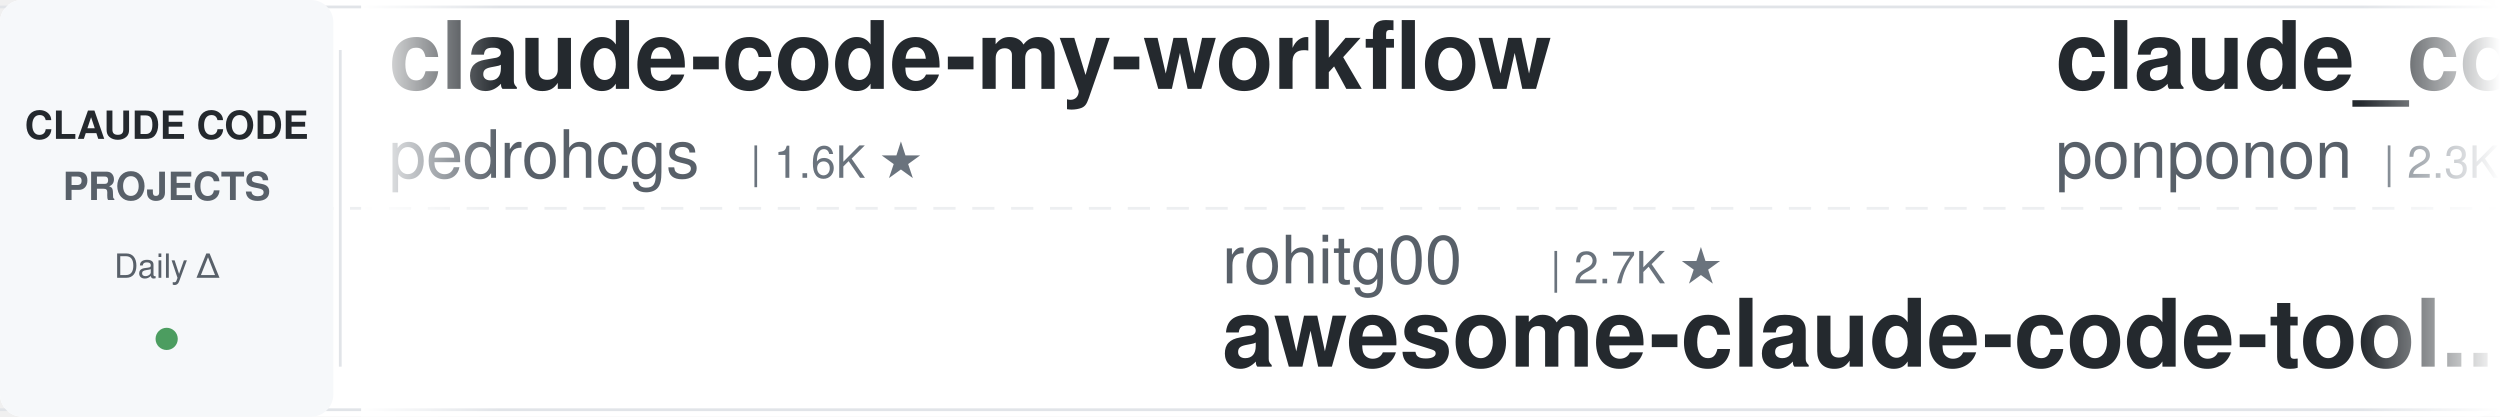
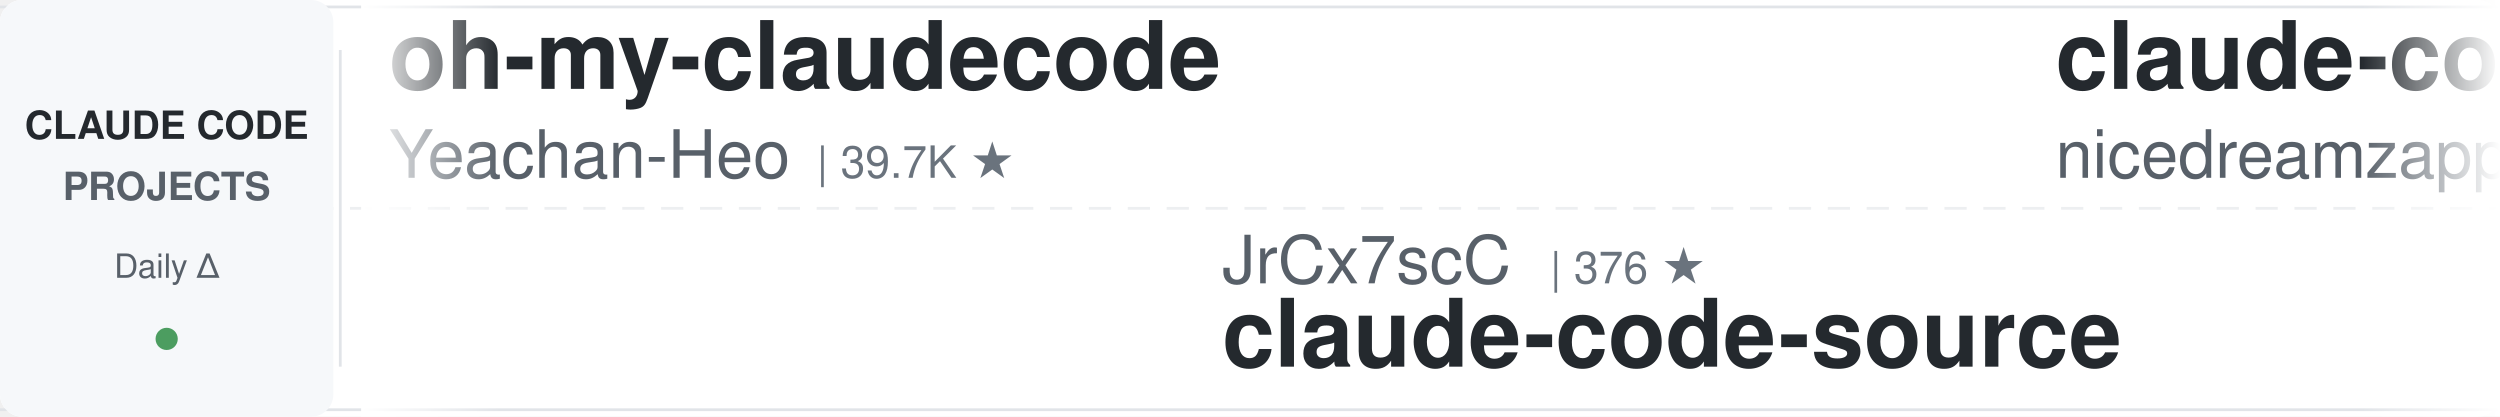
<svg xmlns="http://www.w3.org/2000/svg" width="900" height="150">
  <defs>
    <linearGradient id="leftFade" x1="0%" y1="0%" x2="100%" y2="0%">
      <stop offset="0%" style="stop-color:#ffffff;stop-opacity:1" />
      <stop offset="100%" style="stop-color:#ffffff;stop-opacity:0" />
    </linearGradient>
    <linearGradient id="rightFade" x1="0%" y1="0%" x2="100%" y2="0%">
      <stop offset="0%" style="stop-color:#ffffff;stop-opacity:0" />
      <stop offset="100%" style="stop-color:#ffffff;stop-opacity:1" />
    </linearGradient>
  </defs>
  <rect width="900" height="150" fill="#ffffff" rx="8" />
  <rect x="0" y="2" width="900" height="1" fill="#e1e4e8" />
  <rect x="0" y="147" width="900" height="1" fill="#e1e4e8" />
  <line x1="0" y1="75" x2="900" y2="75" stroke="#e1e4e8" stroke-width="1" stroke-dasharray="8 6" opacity="0.6" />
  <rect x="0" y="0" width="120" height="150" fill="#f6f8fa" rx="8" />
  <text x="60" y="50" font-family="-apple-system, BlinkMacSystemFont, 'Segoe UI', Helvetica, Arial, sans-serif" font-size="14" font-weight="600" fill="#24292e" text-anchor="middle">CLAUDE CODE</text>
  <text x="60" y="72" font-family="-apple-system, BlinkMacSystemFont, 'Segoe UI', Helvetica, Arial, sans-serif" font-size="14" font-weight="600" fill="#586069" text-anchor="middle">PROJECTS</text>
  <text x="60" y="100" font-family="-apple-system, BlinkMacSystemFont, 'Segoe UI', Helvetica, Arial, sans-serif" font-size="12" font-weight="500" fill="#586069" text-anchor="middle">Daily Δ</text>
  <circle cx="60" cy="122" r="4" fill="#22863a" opacity="0.8" />
  <rect x="122" y="18" width="1" height="114" fill="#e1e4e8" />
  <clipPath id="tickerClip">
    <rect x="130" y="0" width="770" height="150" />
  </clipPath>
  <g clip-path="url(#tickerClip)">
    <g id="tickerItems">
      <animateTransform attributeName="transform" attributeType="XML" type="translate" from="0 0" to="-3000 0" dur="54s" repeatCount="indefinite" />
      <g transform="translate(0, 0)">
-         <text x="140" y="32" font-family="-apple-system, BlinkMacSystemFont, 'Segoe UI', Helvetica, Arial, sans-serif" font-size="34" font-weight="600" fill="#24292e">claude-code-my-workflow</text>
-         <text x="140" y="64" font-family="-apple-system, BlinkMacSystemFont, 'Segoe UI', Helvetica, Arial, sans-serif" font-size="24" font-weight="400" fill="#586069">pedrohcgs</text>
-         <text x="270" y="64" font-family="-apple-system, BlinkMacSystemFont, 'Segoe UI', Helvetica, Arial, sans-serif" font-size="16" font-weight="500" fill="#6a737d">| 1.6K ★</text>
+         <text x="140" y="32" font-family="-apple-system, BlinkMacSystemFont, 'Segoe UI', Helvetica, Arial, sans-serif" font-size="34" font-weight="600" fill="#24292e">oh-my-claudecode</text>
+         <text x="140" y="64" font-family="-apple-system, BlinkMacSystemFont, 'Segoe UI', Helvetica, Arial, sans-serif" font-size="24" font-weight="400" fill="#586069">Yeachan-Heo</text>
+         <text x="294" y="64" font-family="-apple-system, BlinkMacSystemFont, 'Segoe UI', Helvetica, Arial, sans-serif" font-size="16" font-weight="500" fill="#6a737d">| 39.7K ★</text>
      </g>
      <g transform="translate(300, 0)">
-         <text x="140" y="102" font-family="-apple-system, BlinkMacSystemFont, 'Segoe UI', Helvetica, Arial, sans-serif" font-size="24" font-weight="400" fill="#586069">rohitg00</text>
-         <text x="258" y="102" font-family="-apple-system, BlinkMacSystemFont, 'Segoe UI', Helvetica, Arial, sans-serif" font-size="16" font-weight="500" fill="#6a737d">| 2.7K ★</text>
-         <text x="140" y="132" font-family="-apple-system, BlinkMacSystemFont, 'Segoe UI', Helvetica, Arial, sans-serif" font-size="34" font-weight="600" fill="#24292e">awesome-claude-code-tool...</text>
+         <text x="140" y="102" font-family="-apple-system, BlinkMacSystemFont, 'Segoe UI', Helvetica, Arial, sans-serif" font-size="24" font-weight="400" fill="#586069">JrCx7scC</text>
+         <text x="258" y="102" font-family="-apple-system, BlinkMacSystemFont, 'Segoe UI', Helvetica, Arial, sans-serif" font-size="16" font-weight="500" fill="#6a737d">| 376 ★</text>
+         <text x="140" y="132" font-family="-apple-system, BlinkMacSystemFont, 'Segoe UI', Helvetica, Arial, sans-serif" font-size="34" font-weight="600" fill="#24292e">claude-code-source</text>
      </g>
      <g transform="translate(600, 0)">
-         <text x="140" y="32" font-family="-apple-system, BlinkMacSystemFont, 'Segoe UI', Helvetica, Arial, sans-serif" font-size="34" font-weight="600" fill="#24292e">claude_code_src</text>
-         <text x="140" y="64" font-family="-apple-system, BlinkMacSystemFont, 'Segoe UI', Helvetica, Arial, sans-serif" font-size="24" font-weight="400" fill="#586069">ponponon</text>
-         <text x="258" y="64" font-family="-apple-system, BlinkMacSystemFont, 'Segoe UI', Helvetica, Arial, sans-serif" font-size="16" font-weight="500" fill="#6a737d">| 2.3K ★</text>
+         <text x="140" y="32" font-family="-apple-system, BlinkMacSystemFont, 'Segoe UI', Helvetica, Arial, sans-serif" font-size="34" font-weight="600" fill="#24292e">claude-code-local</text>
+         <text x="140" y="64" font-family="-apple-system, BlinkMacSystemFont, 'Segoe UI', Helvetica, Arial, sans-serif" font-size="24" font-weight="400" fill="#586069">nicedreamzapp</text>
+         <text x="318" y="64" font-family="-apple-system, BlinkMacSystemFont, 'Segoe UI', Helvetica, Arial, sans-serif" font-size="16" font-weight="500" fill="#6a737d">| 3.3K ★</text>
      </g>
      <g transform="translate(900, 0)">
-         <text x="140" y="102" font-family="-apple-system, BlinkMacSystemFont, 'Segoe UI', Helvetica, Arial, sans-serif" font-size="24" font-weight="400" fill="#586069">feiskyer</text>
-         <text x="258" y="102" font-family="-apple-system, BlinkMacSystemFont, 'Segoe UI', Helvetica, Arial, sans-serif" font-size="16" font-weight="500" fill="#6a737d">| 1.7K ★</text>
-         <text x="140" y="132" font-family="-apple-system, BlinkMacSystemFont, 'Segoe UI', Helvetica, Arial, sans-serif" font-size="34" font-weight="600" fill="#24292e">claude-code-settings</text>
+         <text x="140" y="102" font-family="-apple-system, BlinkMacSystemFont, 'Segoe UI', Helvetica, Arial, sans-serif" font-size="24" font-weight="400" fill="#586069">anthropics</text>
+         <text x="282" y="102" font-family="-apple-system, BlinkMacSystemFont, 'Segoe UI', Helvetica, Arial, sans-serif" font-size="16" font-weight="500" fill="#6a737d">| 9.5K ★</text>
+         <text x="140" y="132" font-family="-apple-system, BlinkMacSystemFont, 'Segoe UI', Helvetica, Arial, sans-serif" font-size="34" font-weight="600" fill="#24292e">claude-code-action</text>
      </g>
      <g transform="translate(1200, 0)">
-         <text x="140" y="32" font-family="-apple-system, BlinkMacSystemFont, 'Segoe UI', Helvetica, Arial, sans-serif" font-size="34" font-weight="600" fill="#24292e">claude-code-hub</text>
-         <text x="140" y="64" font-family="-apple-system, BlinkMacSystemFont, 'Segoe UI', Helvetica, Arial, sans-serif" font-size="24" font-weight="400" fill="#586069">ding113</text>
-         <text x="246" y="64" font-family="-apple-system, BlinkMacSystemFont, 'Segoe UI', Helvetica, Arial, sans-serif" font-size="16" font-weight="500" fill="#6a737d">| 3.4K ★</text>
+         <text x="140" y="32" font-family="-apple-system, BlinkMacSystemFont, 'Segoe UI', Helvetica, Arial, sans-serif" font-size="34" font-weight="600" fill="#24292e">claude-code-video-toolki...</text>
+         <text x="140" y="64" font-family="-apple-system, BlinkMacSystemFont, 'Segoe UI', Helvetica, Arial, sans-serif" font-size="24" font-weight="400" fill="#586069">digitalsamba</text>
+         <text x="306" y="64" font-family="-apple-system, BlinkMacSystemFont, 'Segoe UI', Helvetica, Arial, sans-serif" font-size="16" font-weight="500" fill="#6a737d">| 2.2K ★</text>
      </g>
      <g transform="translate(1500, 0)">
-         <text x="140" y="102" font-family="-apple-system, BlinkMacSystemFont, 'Segoe UI', Helvetica, Arial, sans-serif" font-size="24" font-weight="400" fill="#586069">darcyegb</text>
-         <text x="258" y="102" font-family="-apple-system, BlinkMacSystemFont, 'Segoe UI', Helvetica, Arial, sans-serif" font-size="16" font-weight="500" fill="#6a737d">| 772 ★</text>
-         <text x="140" y="132" font-family="-apple-system, BlinkMacSystemFont, 'Segoe UI', Helvetica, Arial, sans-serif" font-size="34" font-weight="600" fill="#24292e">ClaudeCodeAgents</text>
+         <text x="140" y="102" font-family="-apple-system, BlinkMacSystemFont, 'Segoe UI', Helvetica, Arial, sans-serif" font-size="24" font-weight="400" fill="#586069">affaan-m</text>
+         <text x="258" y="102" font-family="-apple-system, BlinkMacSystemFont, 'Segoe UI', Helvetica, Arial, sans-serif" font-size="16" font-weight="500" fill="#6a737d">| 275.5K ★</text>
+         <text x="140" y="132" font-family="-apple-system, BlinkMacSystemFont, 'Segoe UI', Helvetica, Arial, sans-serif" font-size="34" font-weight="600" fill="#24292e">ECC</text>
      </g>
      <g transform="translate(1800, 0)">
-         <text x="140" y="32" font-family="-apple-system, BlinkMacSystemFont, 'Segoe UI', Helvetica, Arial, sans-serif" font-size="34" font-weight="600" fill="#24292e">claude-code-rev</text>
-         <text x="140" y="64" font-family="-apple-system, BlinkMacSystemFont, 'Segoe UI', Helvetica, Arial, sans-serif" font-size="24" font-weight="400" fill="#586069">oboard</text>
-         <text x="234" y="64" font-family="-apple-system, BlinkMacSystemFont, 'Segoe UI', Helvetica, Arial, sans-serif" font-size="16" font-weight="500" fill="#6a737d">| 3.3K ★</text>
+         <text x="140" y="32" font-family="-apple-system, BlinkMacSystemFont, 'Segoe UI', Helvetica, Arial, sans-serif" font-size="34" font-weight="600" fill="#24292e">ClaudeCodeAgents</text>
+         <text x="140" y="64" font-family="-apple-system, BlinkMacSystemFont, 'Segoe UI', Helvetica, Arial, sans-serif" font-size="24" font-weight="400" fill="#586069">darcyegb</text>
+         <text x="258" y="64" font-family="-apple-system, BlinkMacSystemFont, 'Segoe UI', Helvetica, Arial, sans-serif" font-size="16" font-weight="500" fill="#6a737d">| 772 ★</text>
      </g>
      <g transform="translate(2100, 0)">
-         <text x="140" y="102" font-family="-apple-system, BlinkMacSystemFont, 'Segoe UI', Helvetica, Arial, sans-serif" font-size="24" font-weight="400" fill="#586069">luyao618</text>
-         <text x="258" y="102" font-family="-apple-system, BlinkMacSystemFont, 'Segoe UI', Helvetica, Arial, sans-serif" font-size="16" font-weight="500" fill="#6a737d">| 1.7K ★</text>
-         <text x="140" y="132" font-family="-apple-system, BlinkMacSystemFont, 'Segoe UI', Helvetica, Arial, sans-serif" font-size="34" font-weight="600" fill="#24292e">Claude-Code-Source-Study</text>
+         <text x="140" y="102" font-family="-apple-system, BlinkMacSystemFont, 'Segoe UI', Helvetica, Arial, sans-serif" font-size="24" font-weight="400" fill="#586069">diet103</text>
+         <text x="246" y="102" font-family="-apple-system, BlinkMacSystemFont, 'Segoe UI', Helvetica, Arial, sans-serif" font-size="16" font-weight="500" fill="#6a737d">| 10.0K ★</text>
+         <text x="140" y="132" font-family="-apple-system, BlinkMacSystemFont, 'Segoe UI', Helvetica, Arial, sans-serif" font-size="34" font-weight="600" fill="#24292e">claude-code-infrastructu...</text>
      </g>
      <g transform="translate(2400, 0)">
-         <text x="140" y="32" font-family="-apple-system, BlinkMacSystemFont, 'Segoe UI', Helvetica, Arial, sans-serif" font-size="34" font-weight="600" fill="#24292e">claude-code-tudou</text>
-         <text x="140" y="64" font-family="-apple-system, BlinkMacSystemFont, 'Segoe UI', Helvetica, Arial, sans-serif" font-size="24" font-weight="400" fill="#586069">AICoderTudou</text>
-         <text x="306" y="64" font-family="-apple-system, BlinkMacSystemFont, 'Segoe UI', Helvetica, Arial, sans-serif" font-size="16" font-weight="500" fill="#6a737d">| 493 ★</text>
+         <text x="140" y="32" font-family="-apple-system, BlinkMacSystemFont, 'Segoe UI', Helvetica, Arial, sans-serif" font-size="34" font-weight="600" fill="#24292e">claude-code-analysis</text>
+         <text x="140" y="64" font-family="-apple-system, BlinkMacSystemFont, 'Segoe UI', Helvetica, Arial, sans-serif" font-size="24" font-weight="400" fill="#586069">liuup</text>
+         <text x="222" y="64" font-family="-apple-system, BlinkMacSystemFont, 'Segoe UI', Helvetica, Arial, sans-serif" font-size="16" font-weight="500" fill="#6a737d">| 4.0K ★</text>
      </g>
      <g transform="translate(2700, 0)">
-         <text x="140" y="102" font-family="-apple-system, BlinkMacSystemFont, 'Segoe UI', Helvetica, Arial, sans-serif" font-size="24" font-weight="400" fill="#586069">VoltAgent</text>
-         <text x="270" y="102" font-family="-apple-system, BlinkMacSystemFont, 'Segoe UI', Helvetica, Arial, sans-serif" font-size="16" font-weight="500" fill="#6a737d">| 25.6K ★</text>
-         <text x="140" y="132" font-family="-apple-system, BlinkMacSystemFont, 'Segoe UI', Helvetica, Arial, sans-serif" font-size="34" font-weight="600" fill="#24292e">awesome-claude-code-suba...</text>
+         <text x="140" y="102" font-family="-apple-system, BlinkMacSystemFont, 'Segoe UI', Helvetica, Arial, sans-serif" font-size="24" font-weight="400" fill="#586069">edmund-io</text>
+         <text x="270" y="102" font-family="-apple-system, BlinkMacSystemFont, 'Segoe UI', Helvetica, Arial, sans-serif" font-size="16" font-weight="500" fill="#6a737d">| 1.5K ★</text>
+         <text x="140" y="132" font-family="-apple-system, BlinkMacSystemFont, 'Segoe UI', Helvetica, Arial, sans-serif" font-size="34" font-weight="600" fill="#24292e">edmunds-claude-code</text>
      </g>
      <g transform="translate(3000, 0)">
-         <text x="140" y="32" font-family="-apple-system, BlinkMacSystemFont, 'Segoe UI', Helvetica, Arial, sans-serif" font-size="34" font-weight="600" fill="#24292e">claude-code-my-workflow</text>
-         <text x="140" y="64" font-family="-apple-system, BlinkMacSystemFont, 'Segoe UI', Helvetica, Arial, sans-serif" font-size="24" font-weight="400" fill="#586069">pedrohcgs</text>
-         <text x="270" y="64" font-family="-apple-system, BlinkMacSystemFont, 'Segoe UI', Helvetica, Arial, sans-serif" font-size="16" font-weight="500" fill="#6a737d">| 1.6K ★</text>
+         <text x="140" y="32" font-family="-apple-system, BlinkMacSystemFont, 'Segoe UI', Helvetica, Arial, sans-serif" font-size="34" font-weight="600" fill="#24292e">oh-my-claudecode</text>
+         <text x="140" y="64" font-family="-apple-system, BlinkMacSystemFont, 'Segoe UI', Helvetica, Arial, sans-serif" font-size="24" font-weight="400" fill="#586069">Yeachan-Heo</text>
+         <text x="294" y="64" font-family="-apple-system, BlinkMacSystemFont, 'Segoe UI', Helvetica, Arial, sans-serif" font-size="16" font-weight="500" fill="#6a737d">| 39.7K ★</text>
      </g>
      <g transform="translate(3300, 0)">
-         <text x="140" y="102" font-family="-apple-system, BlinkMacSystemFont, 'Segoe UI', Helvetica, Arial, sans-serif" font-size="24" font-weight="400" fill="#586069">rohitg00</text>
-         <text x="258" y="102" font-family="-apple-system, BlinkMacSystemFont, 'Segoe UI', Helvetica, Arial, sans-serif" font-size="16" font-weight="500" fill="#6a737d">| 2.7K ★</text>
-         <text x="140" y="132" font-family="-apple-system, BlinkMacSystemFont, 'Segoe UI', Helvetica, Arial, sans-serif" font-size="34" font-weight="600" fill="#24292e">awesome-claude-code-tool...</text>
+         <text x="140" y="102" font-family="-apple-system, BlinkMacSystemFont, 'Segoe UI', Helvetica, Arial, sans-serif" font-size="24" font-weight="400" fill="#586069">JrCx7scC</text>
+         <text x="258" y="102" font-family="-apple-system, BlinkMacSystemFont, 'Segoe UI', Helvetica, Arial, sans-serif" font-size="16" font-weight="500" fill="#6a737d">| 376 ★</text>
+         <text x="140" y="132" font-family="-apple-system, BlinkMacSystemFont, 'Segoe UI', Helvetica, Arial, sans-serif" font-size="34" font-weight="600" fill="#24292e">claude-code-source</text>
      </g>
      <g transform="translate(3600, 0)">
-         <text x="140" y="32" font-family="-apple-system, BlinkMacSystemFont, 'Segoe UI', Helvetica, Arial, sans-serif" font-size="34" font-weight="600" fill="#24292e">claude_code_src</text>
-         <text x="140" y="64" font-family="-apple-system, BlinkMacSystemFont, 'Segoe UI', Helvetica, Arial, sans-serif" font-size="24" font-weight="400" fill="#586069">ponponon</text>
-         <text x="258" y="64" font-family="-apple-system, BlinkMacSystemFont, 'Segoe UI', Helvetica, Arial, sans-serif" font-size="16" font-weight="500" fill="#6a737d">| 2.3K ★</text>
+         <text x="140" y="32" font-family="-apple-system, BlinkMacSystemFont, 'Segoe UI', Helvetica, Arial, sans-serif" font-size="34" font-weight="600" fill="#24292e">claude-code-local</text>
+         <text x="140" y="64" font-family="-apple-system, BlinkMacSystemFont, 'Segoe UI', Helvetica, Arial, sans-serif" font-size="24" font-weight="400" fill="#586069">nicedreamzapp</text>
+         <text x="318" y="64" font-family="-apple-system, BlinkMacSystemFont, 'Segoe UI', Helvetica, Arial, sans-serif" font-size="16" font-weight="500" fill="#6a737d">| 3.3K ★</text>
      </g>
      <g transform="translate(3900, 0)">
-         <text x="140" y="102" font-family="-apple-system, BlinkMacSystemFont, 'Segoe UI', Helvetica, Arial, sans-serif" font-size="24" font-weight="400" fill="#586069">feiskyer</text>
-         <text x="258" y="102" font-family="-apple-system, BlinkMacSystemFont, 'Segoe UI', Helvetica, Arial, sans-serif" font-size="16" font-weight="500" fill="#6a737d">| 1.7K ★</text>
-         <text x="140" y="132" font-family="-apple-system, BlinkMacSystemFont, 'Segoe UI', Helvetica, Arial, sans-serif" font-size="34" font-weight="600" fill="#24292e">claude-code-settings</text>
+         <text x="140" y="102" font-family="-apple-system, BlinkMacSystemFont, 'Segoe UI', Helvetica, Arial, sans-serif" font-size="24" font-weight="400" fill="#586069">anthropics</text>
+         <text x="282" y="102" font-family="-apple-system, BlinkMacSystemFont, 'Segoe UI', Helvetica, Arial, sans-serif" font-size="16" font-weight="500" fill="#6a737d">| 9.5K ★</text>
+         <text x="140" y="132" font-family="-apple-system, BlinkMacSystemFont, 'Segoe UI', Helvetica, Arial, sans-serif" font-size="34" font-weight="600" fill="#24292e">claude-code-action</text>
      </g>
    </g>
  </g>
  <rect x="130" y="0" width="50" height="150" fill="url(#leftFade)" />
  <rect x="850" y="0" width="50" height="150" fill="url(#rightFade)" />
</svg>
